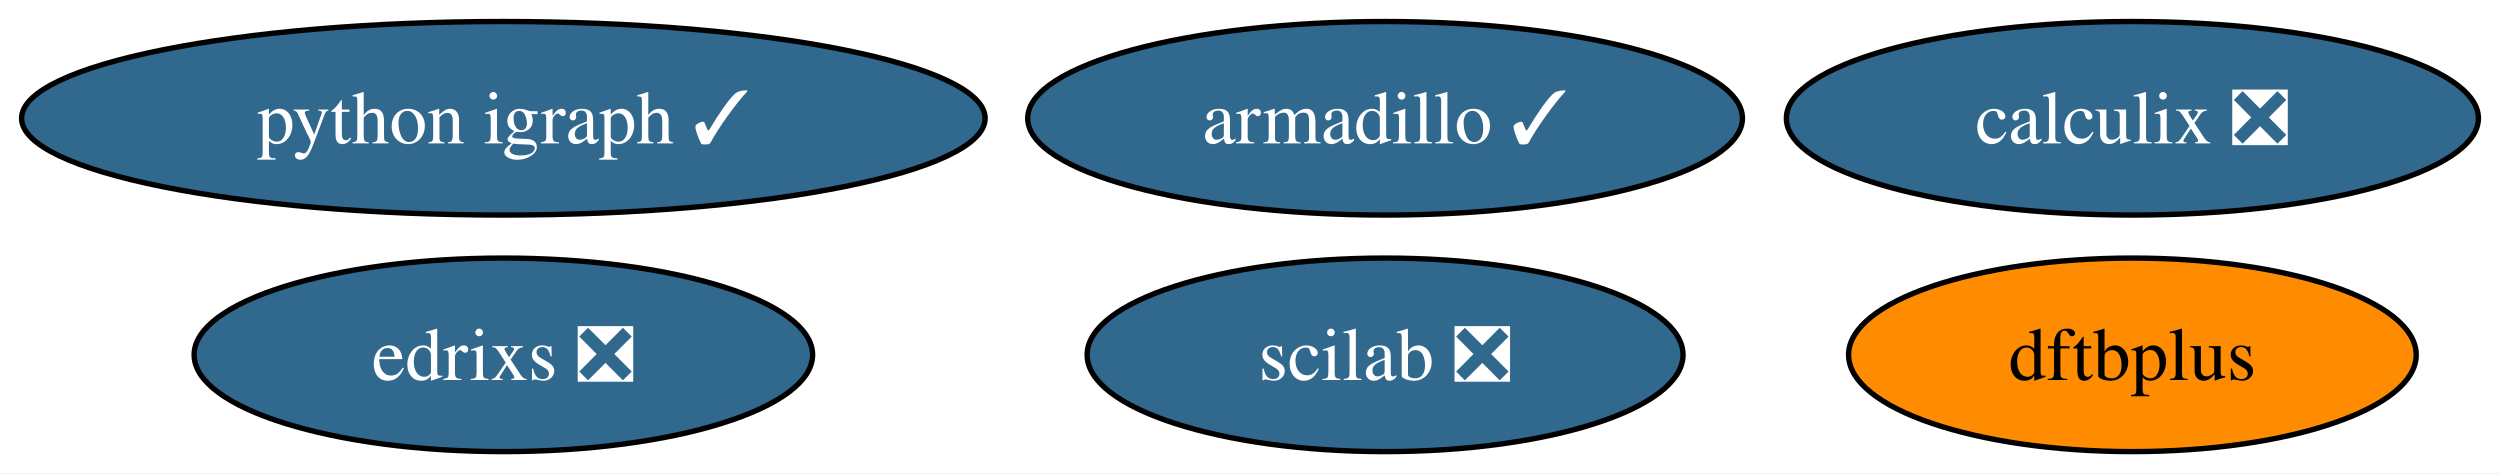
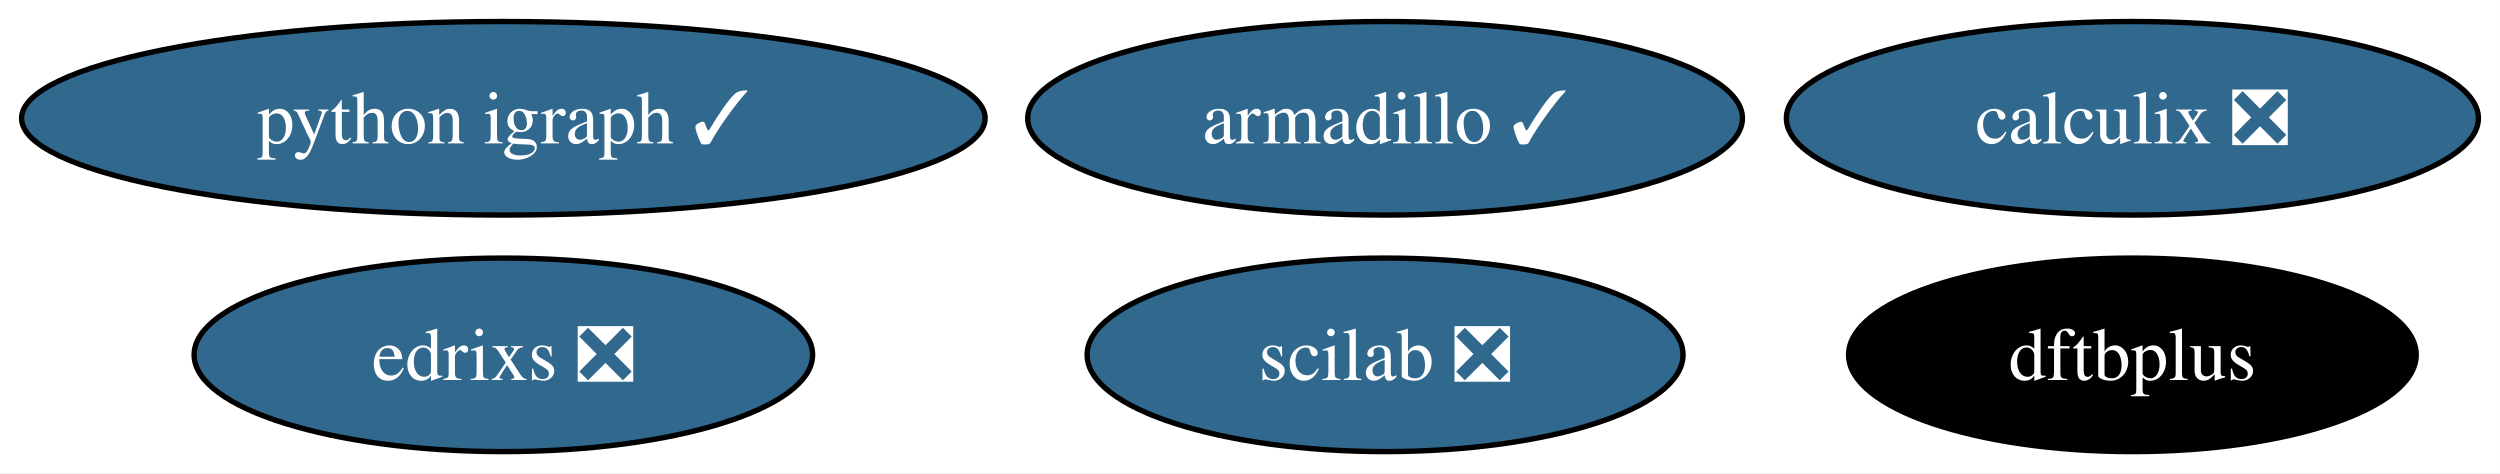
<svg xmlns="http://www.w3.org/2000/svg" xmlns:xlink="http://www.w3.org/1999/xlink" width="465pt" height="88pt" viewBox="0.00 0.00 464.97 88.00">
  <g id="graph0" class="graph" transform="scale(1 1) rotate(0) translate(4 84)">
    <polygon fill="white" stroke="none" points="-4,4 -4,-84 460.97,-84 460.97,4 -4,4" />
    <g id="node1" class="node">
      <g id="a_node1">
        <a xlink:href="https://github.com/conda-forge/armadillo-feedstock/pull/79" xlink:title="armadillo ✓">
          <ellipse fill="#31688e" stroke="black" cx="253.61" cy="-62" rx="66.47" ry="18" />
          <text text-anchor="middle" x="253.61" y="-57.33" font-family="Times,serif" font-size="14.00" fill="white">armadillo ✓</text>
        </a>
      </g>
    </g>
    <g id="node2" class="node">
      <g id="a_node2">
        <a xlink:href="https://github.com/conda-forge/python-igraph-feedstock/pull/87" xlink:title="python igraph ✓">
          <ellipse fill="#31688e" stroke="black" cx="89.61" cy="-62" rx="89.61" ry="18" />
          <text text-anchor="middle" x="89.61" y="-57.33" font-family="Times,serif" font-size="14.00" fill="white">python igraph ✓</text>
        </a>
      </g>
    </g>
    <g id="node3" class="node">
      <g id="a_node3">
        <a xlink:href="https://github.com/conda-forge/calculix-feedstock/pull/24" xlink:title="calculix ❎">
          <ellipse fill="#31688e" stroke="black" cx="392.61" cy="-62" rx="64.36" ry="18" />
          <text text-anchor="middle" x="392.61" y="-57.33" font-family="Times,serif" font-size="14.00" fill="white">calculix ❎</text>
        </a>
      </g>
    </g>
    <g id="node4" class="node">
      <g id="a_node4">
        <a xlink:href="https://github.com/conda-forge/scilab-feedstock/pull/51" xlink:title="scilab ❎">
          <ellipse fill="#31688e" stroke="black" cx="253.61" cy="-18" rx="55.42" ry="18" />
          <text text-anchor="middle" x="253.61" y="-13.32" font-family="Times,serif" font-size="14.00" fill="white">scilab ❎</text>
        </a>
      </g>
    </g>
    <g id="node5" class="node">
      <g id="a_node5">
        <a xlink:href="https://github.com/conda-forge/dftbplus-feedstock" xlink:title="dftbplus">
-           <ellipse fill="#ff8c00" stroke="black" cx="392.61" cy="-18" rx="52.79" ry="18" />
-           <text text-anchor="middle" x="392.61" y="-13.32" font-family="Times,serif" font-size="14.00">dftbplus</text>
+           <ellipse fill="#000000" stroke="black" cx="392.61" cy="-18" rx="52.79" ry="18" />
+           <text text-anchor="middle" x="392.61" y="-13.32" font-family="Times,serif" font-size="14.00" fill="white">dftbplus</text>
        </a>
      </g>
    </g>
    <g id="node6" class="node">
      <g id="a_node6">
        <a xlink:href="https://github.com/conda-forge/edrixs-feedstock/pull/13" xlink:title="edrixs ❎">
          <ellipse fill="#31688e" stroke="black" cx="89.61" cy="-18" rx="57.52" ry="18" />
          <text text-anchor="middle" x="89.61" y="-13.32" font-family="Times,serif" font-size="14.00" fill="white">edrixs ❎</text>
        </a>
      </g>
    </g>
  </g>
</svg>
